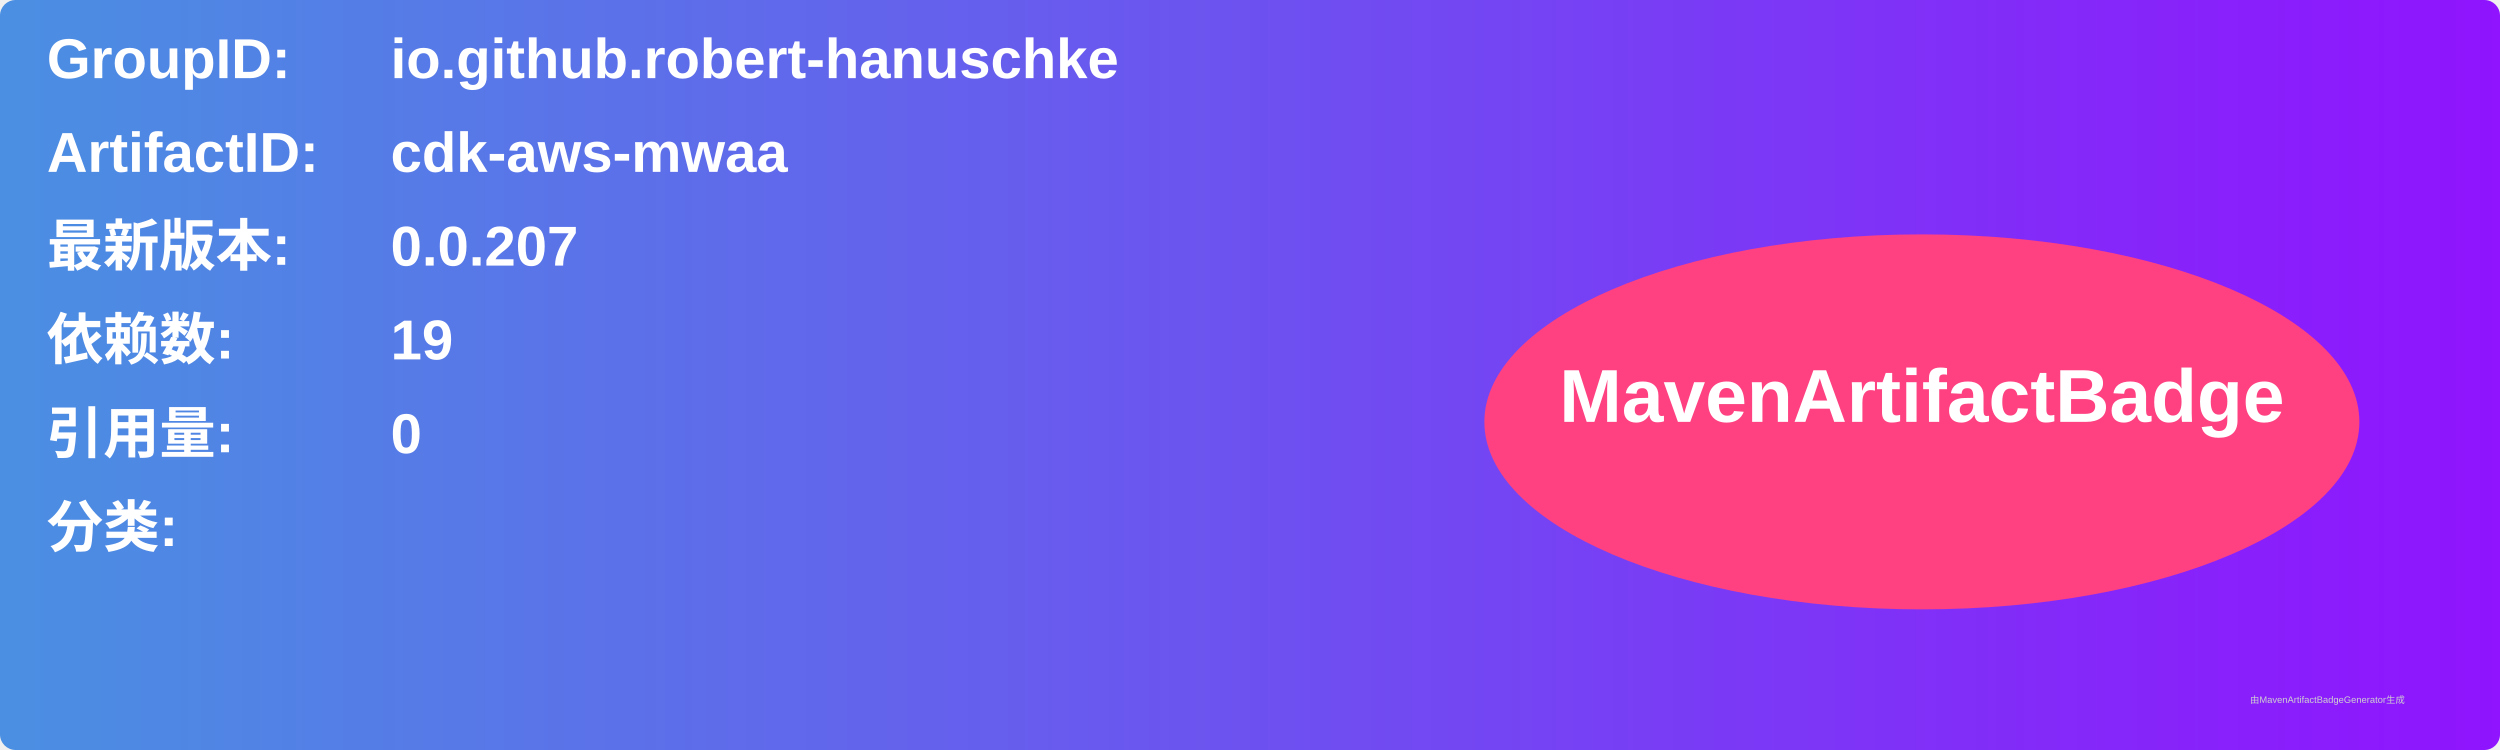
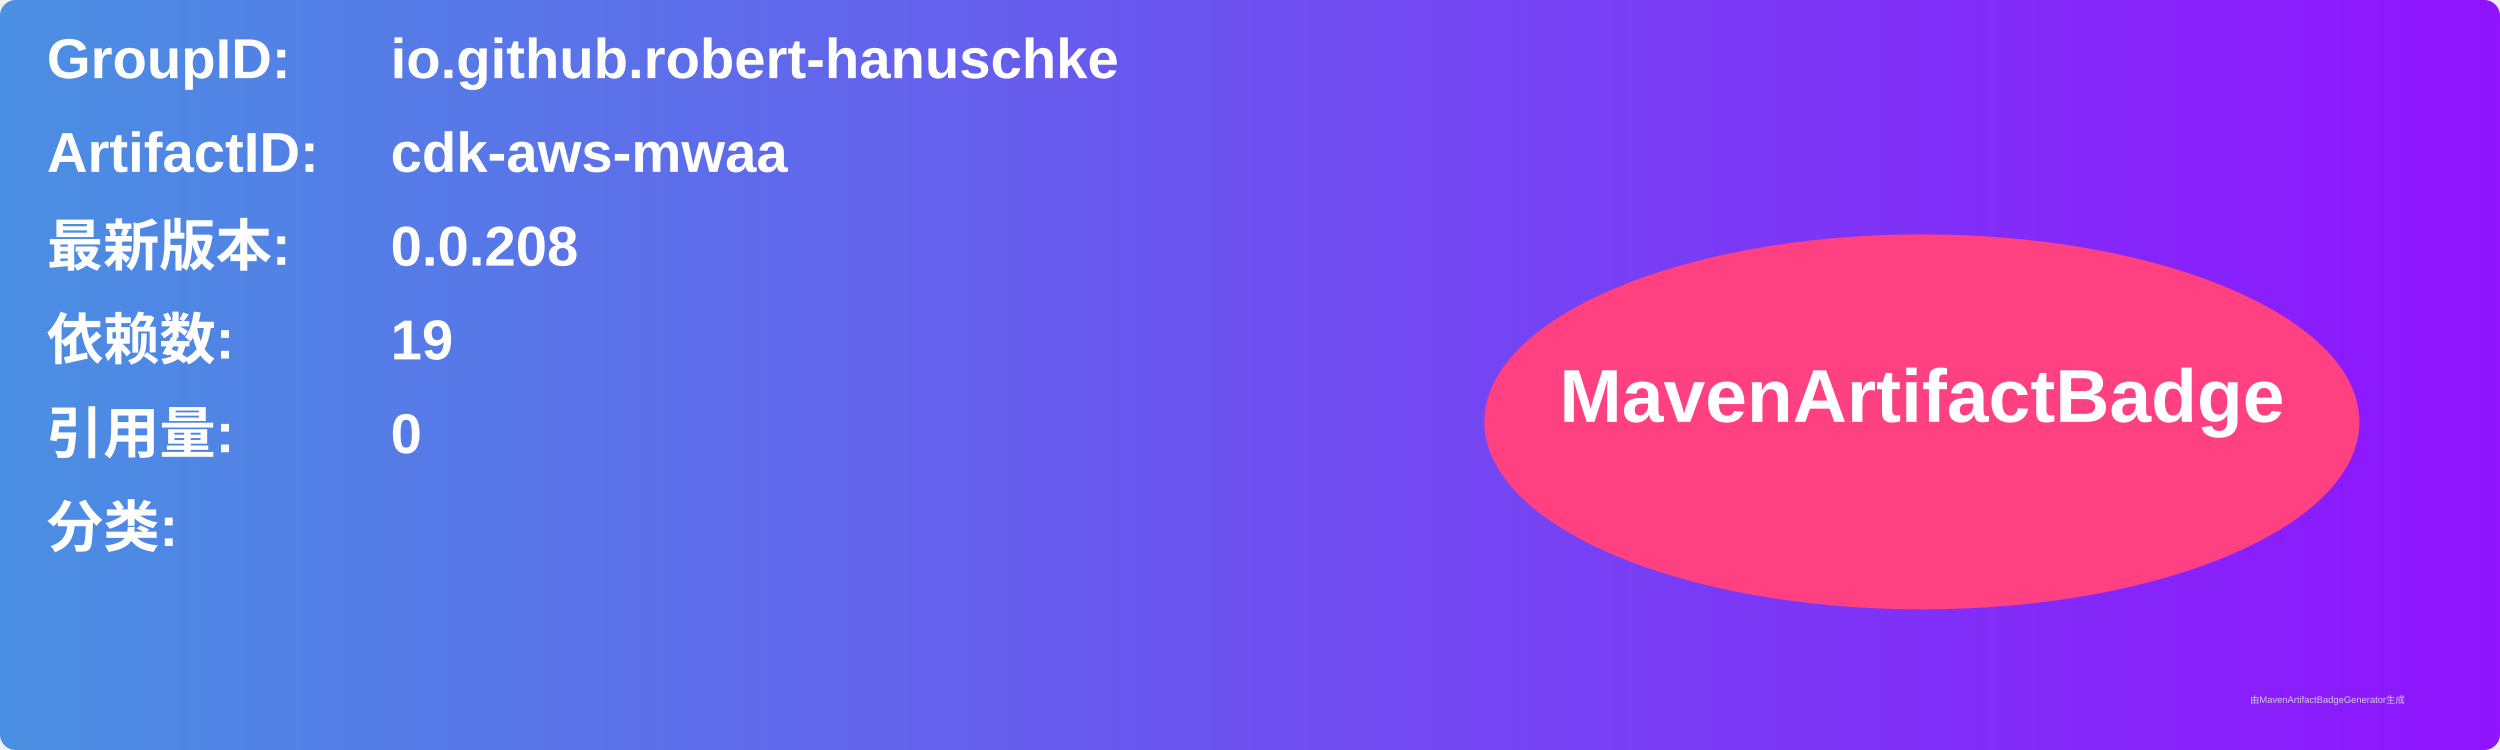
<svg xmlns="http://www.w3.org/2000/svg" width="800" height="240" viewBox="0 0 800 240">
  <linearGradient id="grad" x1="0%" y1="0%" x2="100%" y2="0%">
    <stop offset="0%" stop-color="#4a90e2" />
    <stop offset="100%" stop-color="#9013fe" />
  </linearGradient>
  <rect width="100%" height="100%" rx="5" ry="5" fill="url(#grad)" />
  <g transform="translate(15, 15)">
    <text x="0" y="10" font-family="Arial" font-size="18" fill="white" font-weight="bold" width="260">GroupID:</text>
    <text x="110" y="10" font-family="Arial" font-size="18" fill="white" font-weight="bold" width="460">io.github.robert-hanuschke</text>
    <text x="0" y="40" font-family="Arial" font-size="18" fill="white" font-weight="bold" width="260">ArtifactID:</text>
    <text x="110" y="40" font-family="Arial" font-size="18" fill="white" font-weight="bold" width="460">cdk-aws-mwaa</text>
    <text x="0" y="70" font-family="Arial" font-size="18" fill="white" font-weight="bold">最新版本:</text>
    <text x="110" y="70" font-family="Arial" font-size="18" fill="white" font-weight="bold">
-       <tspan font-weight="bold">0.0.207</tspan>
+       <tspan font-weight="bold">0.0.208</tspan>
    </text>
    <text x="0" y="100" font-family="Arial" font-size="18" fill="white" font-weight="bold">依赖数: </text>
    <text x="110" y="100" font-family="Arial" font-size="18" fill="white">
      <tspan font-weight="bold">19</tspan>
    </text>
    <text x="0" y="130" font-family="Arial" font-size="18" fill="white" font-weight="bold">引用量: </text>
    <text x="110" y="130" font-family="Arial" font-size="18" fill="white">
      <tspan font-weight="bold">0</tspan>
    </text>
    <text x="0" y="160" font-family="Arial" font-size="18" fill="white" font-weight="bold">分类:</text>
    <text x="10" y="190" font-family="Arial" font-size="10" fill="white">
      <tspan font-weight="bold" />
    </text>
    <ellipse cx="600" cy="120" rx="140" ry="60" fill="#ff4081" />
    <text x="600" y="120" text-anchor="middle" font-family="Arial" font-size="24" fill="white" font-weight="bold">MavenArtifactBadge</text>
  </g>
  <text x="720" y="225" font-family="Arial" font-size="3" fill="#d0d0d0">由MavenArtifactBadgeGenerator生成</text>
</svg>
